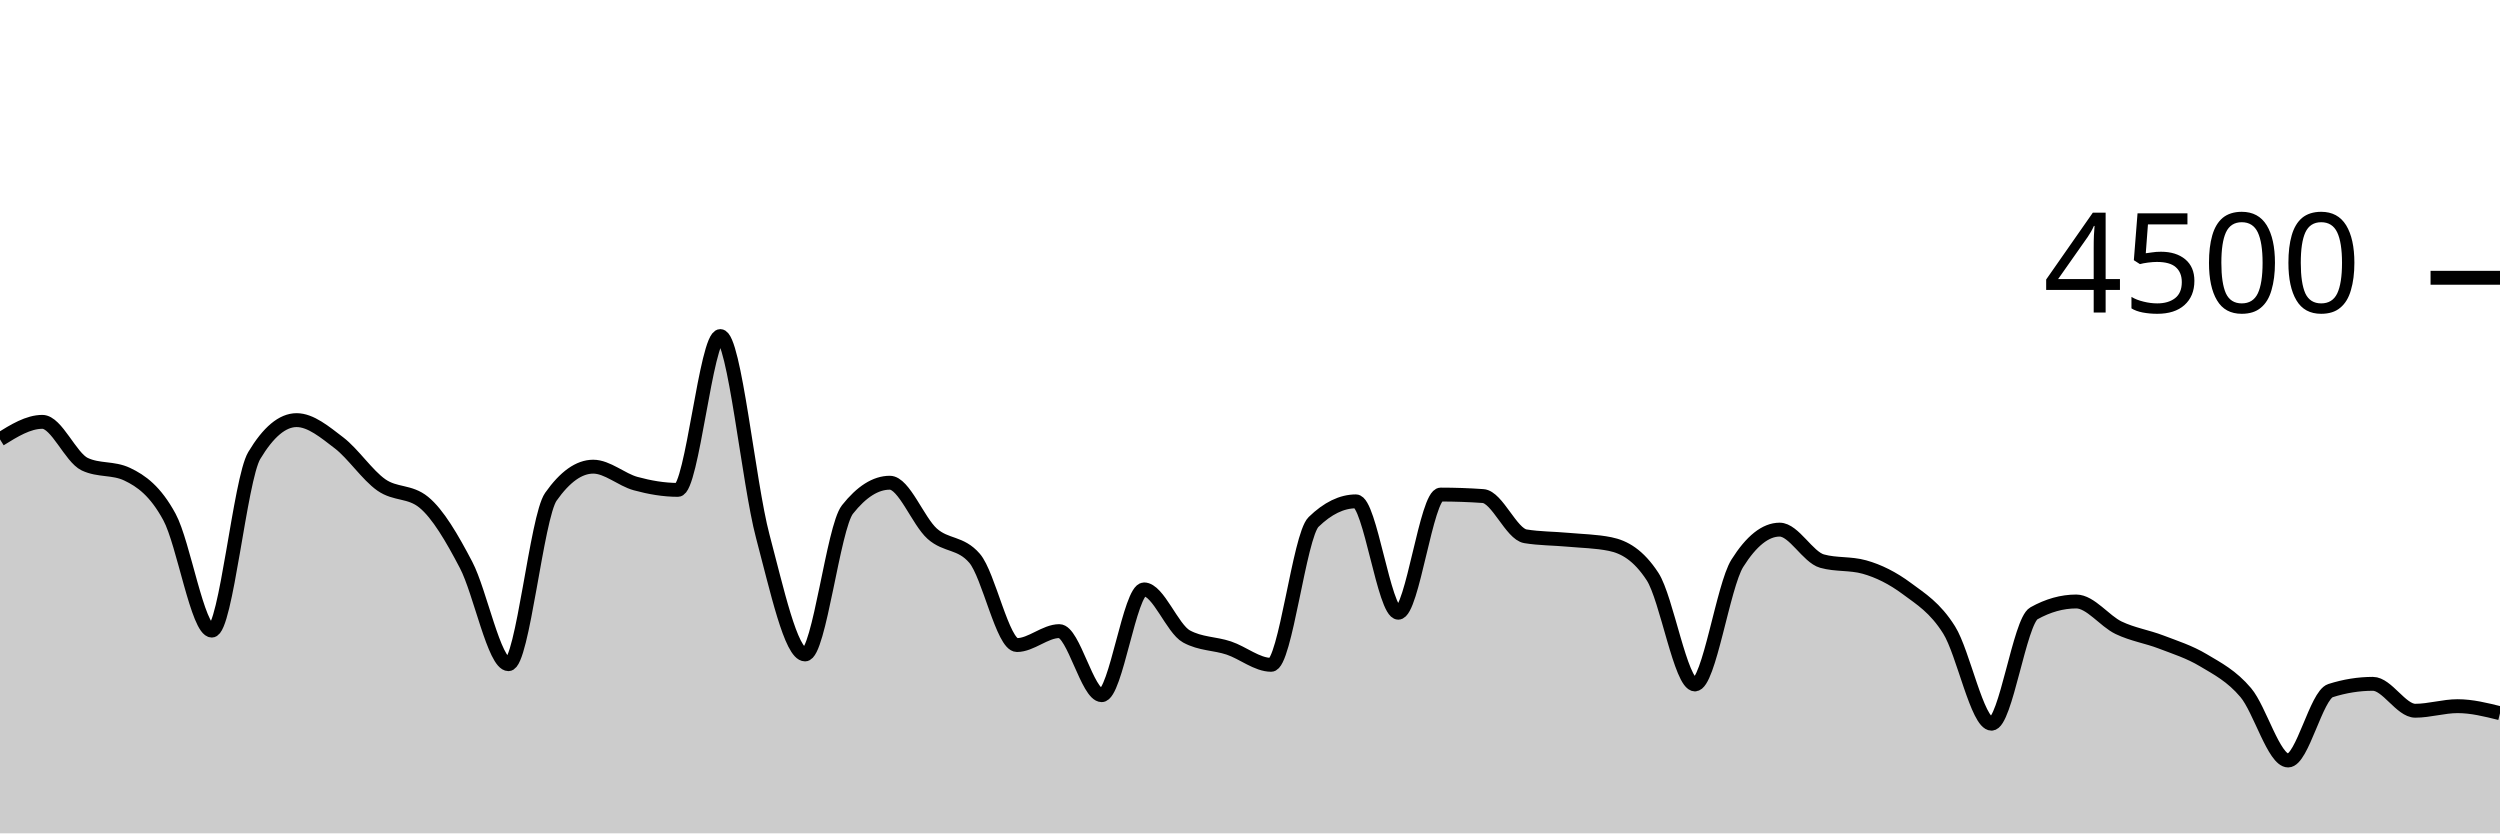
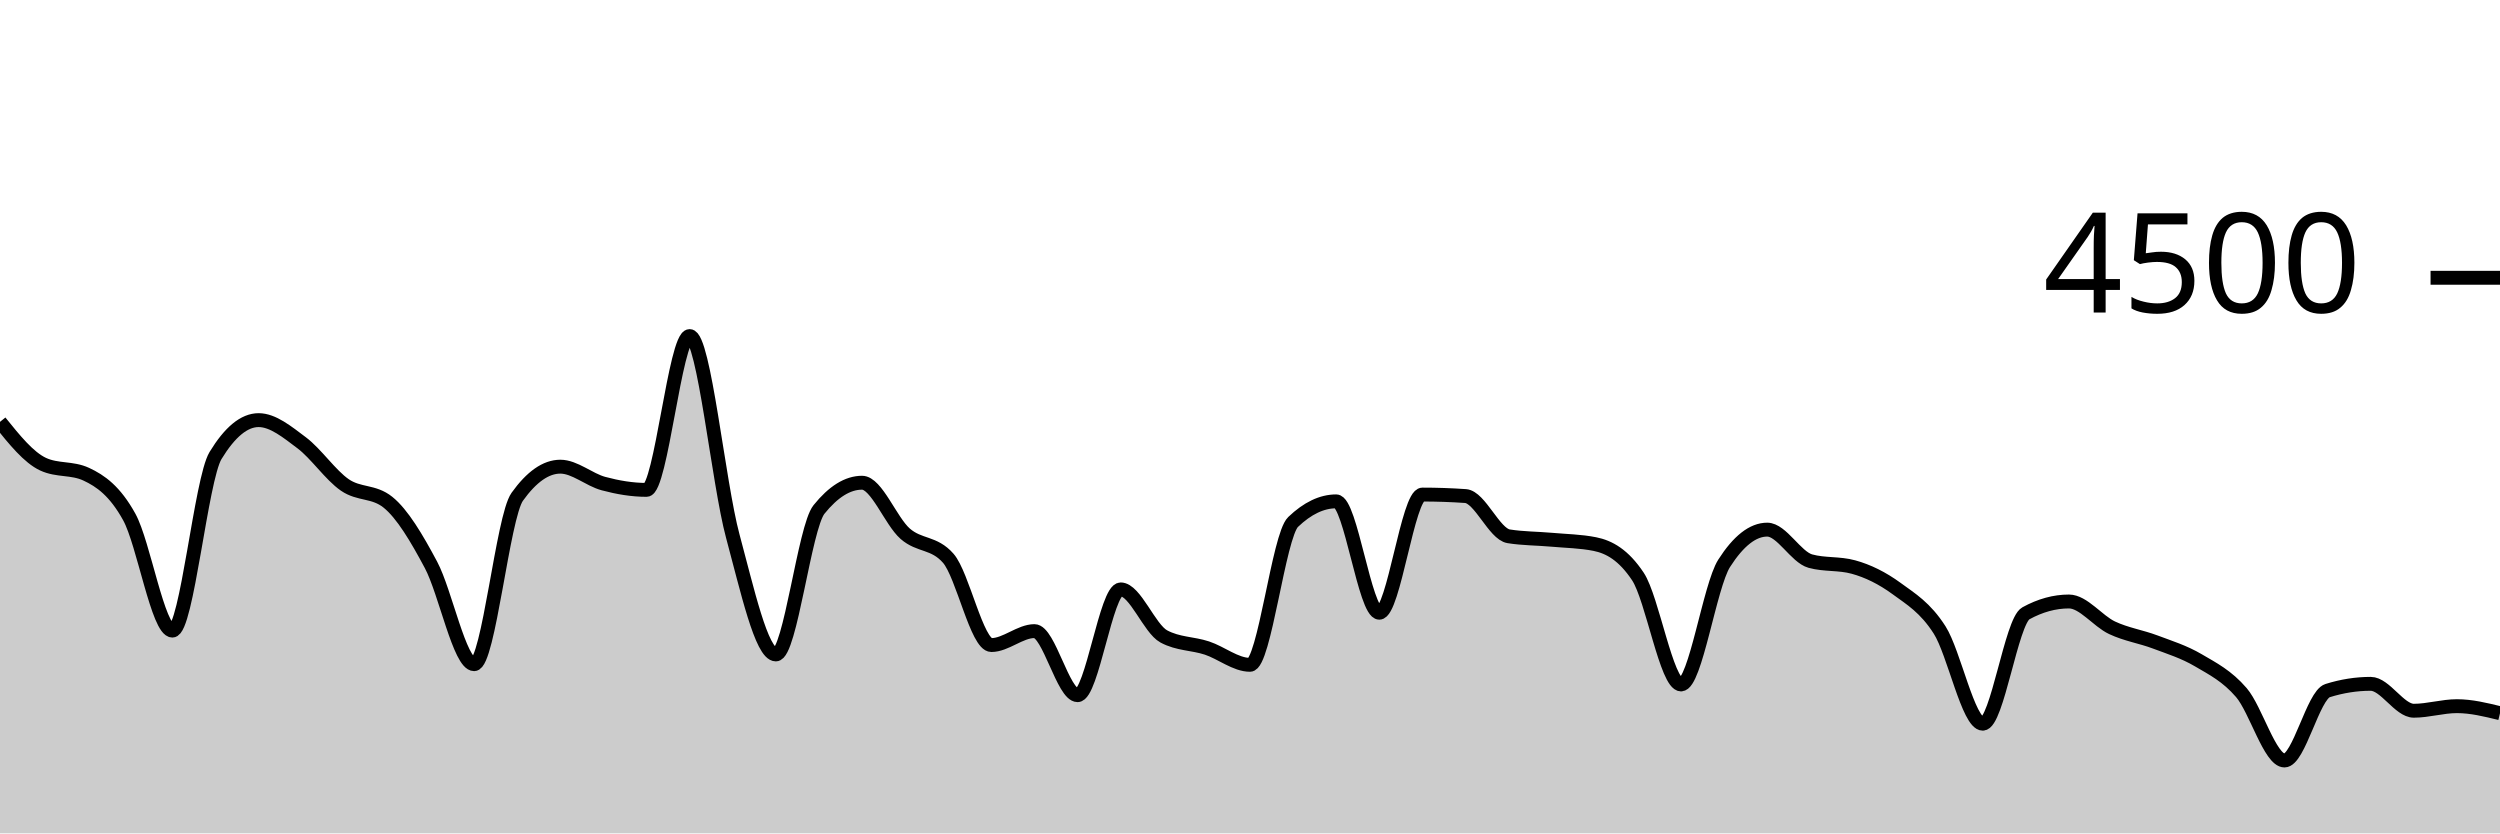
<svg xmlns="http://www.w3.org/2000/svg" viewBox="0 0 180 60">
  <g transform="translate(0,20)">
-     <path class="area" fill="rgba(0, 0, 0, 0.2)" d="M0,11.636C1.017,11.004,2.034,10.373,3.051,10.373C4.068,10.373,5.085,12.942,6.102,13.422C7.119,13.902,8.136,13.662,9.153,14.142C10.169,14.622,11.186,15.35,12.203,17.227C13.22,19.104,14.237,25.404,15.254,25.404C16.271,25.404,17.288,14.501,18.305,12.8C19.322,11.099,20.339,10.249,21.356,10.249C22.373,10.249,23.39,11.107,24.407,11.884C25.424,12.662,26.441,14.203,27.458,14.916C28.475,15.628,29.492,15.33,30.508,16.16C31.525,16.99,32.542,18.732,33.559,20.676C34.576,22.619,35.593,27.822,36.61,27.822C37.627,27.822,38.644,17.215,39.661,15.769C40.678,14.323,41.695,13.6,42.712,13.6C43.729,13.6,44.746,14.539,45.763,14.818C46.78,15.096,47.797,15.271,48.814,15.271C49.831,15.271,50.847,4.196,51.864,4.196C52.881,4.196,53.898,14.775,54.915,18.596C55.932,22.416,56.949,27.12,57.966,27.12C58.983,27.12,60,17.97,61.017,16.684C62.034,15.399,63.051,14.756,64.068,14.756C65.085,14.756,66.102,17.52,67.119,18.427C68.136,19.333,69.153,19.016,70.169,20.196C71.186,21.375,72.203,26.444,73.22,26.444C74.237,26.444,75.254,25.44,76.271,25.44C77.288,25.44,78.305,30.053,79.322,30.053C80.339,30.053,81.356,22.436,82.373,22.436C83.39,22.436,84.407,25.265,85.424,25.822C86.441,26.379,87.458,26.317,88.475,26.658C89.492,26.999,90.508,27.867,91.525,27.867C92.542,27.867,93.559,18.572,94.576,17.582C95.593,16.593,96.61,16.098,97.627,16.098C98.644,16.098,99.661,24.116,100.678,24.116C101.695,24.116,102.712,15.609,103.729,15.609C104.746,15.609,105.763,15.644,106.78,15.716C107.797,15.787,108.814,18.447,109.831,18.613C110.847,18.779,111.864,18.769,112.881,18.862C113.898,18.956,114.915,18.966,115.932,19.173C116.949,19.381,117.966,19.953,118.983,21.511C120,23.07,121.017,29.28,122.034,29.28C123.051,29.28,124.068,22.178,125.085,20.56C126.102,18.942,127.119,18.133,128.136,18.133C129.153,18.133,130.169,20.116,131.186,20.4C132.203,20.684,133.22,20.542,134.237,20.827C135.254,21.111,136.271,21.618,137.288,22.373C138.305,23.129,139.322,23.738,140.339,25.36C141.356,26.982,142.373,32.107,143.39,32.107C144.407,32.107,145.424,24.729,146.441,24.16C147.458,23.591,148.475,23.307,149.492,23.307C150.508,23.307,151.525,24.714,152.542,25.2C153.559,25.686,154.576,25.833,155.593,26.222C156.61,26.612,157.627,26.93,158.644,27.538C159.661,28.145,160.678,28.664,161.695,29.867C162.712,31.07,163.729,34.756,164.746,34.756C165.763,34.756,166.78,30.05,167.797,29.724C168.814,29.399,169.831,29.236,170.847,29.236C171.864,29.236,172.881,31.173,173.898,31.173C174.915,31.173,175.932,30.844,176.949,30.844C177.966,30.844,178.983,31.098,180,31.351L180,40C178.983,40,177.966,40,176.949,40C175.932,40,174.915,40,173.898,40C172.881,40,171.864,40,170.847,40C169.831,40,168.814,40,167.797,40C166.78,40,165.763,40,164.746,40C163.729,40,162.712,40,161.695,40C160.678,40,159.661,40,158.644,40C157.627,40,156.61,40,155.593,40C154.576,40,153.559,40,152.542,40C151.525,40,150.508,40,149.492,40C148.475,40,147.458,40,146.441,40C145.424,40,144.407,40,143.39,40C142.373,40,141.356,40,140.339,40C139.322,40,138.305,40,137.288,40C136.271,40,135.254,40,134.237,40C133.22,40,132.203,40,131.186,40C130.169,40,129.153,40,128.136,40C127.119,40,126.102,40,125.085,40C124.068,40,123.051,40,122.034,40C121.017,40,120,40,118.983,40C117.966,40,116.949,40,115.932,40C114.915,40,113.898,40,112.881,40C111.864,40,110.847,40,109.831,40C108.814,40,107.797,40,106.78,40C105.763,40,104.746,40,103.729,40C102.712,40,101.695,40,100.678,40C99.661,40,98.644,40,97.627,40C96.61,40,95.593,40,94.576,40C93.559,40,92.542,40,91.525,40C90.508,40,89.492,40,88.475,40C87.458,40,86.441,40,85.424,40C84.407,40,83.39,40,82.373,40C81.356,40,80.339,40,79.322,40C78.305,40,77.288,40,76.271,40C75.254,40,74.237,40,73.22,40C72.203,40,71.186,40,70.169,40C69.153,40,68.136,40,67.119,40C66.102,40,65.085,40,64.068,40C63.051,40,62.034,40,61.017,40C60,40,58.983,40,57.966,40C56.949,40,55.932,40,54.915,40C53.898,40,52.881,40,51.864,40C50.847,40,49.831,40,48.814,40C47.797,40,46.78,40,45.763,40C44.746,40,43.729,40,42.712,40C41.695,40,40.678,40,39.661,40C38.644,40,37.627,40,36.61,40C35.593,40,34.576,40,33.559,40C32.542,40,31.525,40,30.508,40C29.492,40,28.475,40,27.458,40C26.441,40,25.424,40,24.407,40C23.39,40,22.373,40,21.356,40C20.339,40,19.322,40,18.305,40C17.288,40,16.271,40,15.254,40C14.237,40,13.22,40,12.203,40C11.186,40,10.169,40,9.153,40C8.136,40,7.119,40,6.102,40C5.085,40,4.068,40,3.051,40C2.034,40,1.017,40,0,40Z" />
-     <path class="line" stroke="black" fill="none" d="M0,11.636C1.017,11.004,2.034,10.373,3.051,10.373C4.068,10.373,5.085,12.942,6.102,13.422C7.119,13.902,8.136,13.662,9.153,14.142C10.169,14.622,11.186,15.35,12.203,17.227C13.22,19.104,14.237,25.404,15.254,25.404C16.271,25.404,17.288,14.501,18.305,12.8C19.322,11.099,20.339,10.249,21.356,10.249C22.373,10.249,23.39,11.107,24.407,11.884C25.424,12.662,26.441,14.203,27.458,14.916C28.475,15.628,29.492,15.33,30.508,16.16C31.525,16.99,32.542,18.732,33.559,20.676C34.576,22.619,35.593,27.822,36.61,27.822C37.627,27.822,38.644,17.215,39.661,15.769C40.678,14.323,41.695,13.6,42.712,13.6C43.729,13.6,44.746,14.539,45.763,14.818C46.78,15.096,47.797,15.271,48.814,15.271C49.831,15.271,50.847,4.196,51.864,4.196C52.881,4.196,53.898,14.775,54.915,18.596C55.932,22.416,56.949,27.12,57.966,27.12C58.983,27.12,60,17.97,61.017,16.684C62.034,15.399,63.051,14.756,64.068,14.756C65.085,14.756,66.102,17.52,67.119,18.427C68.136,19.333,69.153,19.016,70.169,20.196C71.186,21.375,72.203,26.444,73.22,26.444C74.237,26.444,75.254,25.44,76.271,25.44C77.288,25.44,78.305,30.053,79.322,30.053C80.339,30.053,81.356,22.436,82.373,22.436C83.39,22.436,84.407,25.265,85.424,25.822C86.441,26.379,87.458,26.317,88.475,26.658C89.492,26.999,90.508,27.867,91.525,27.867C92.542,27.867,93.559,18.572,94.576,17.582C95.593,16.593,96.61,16.098,97.627,16.098C98.644,16.098,99.661,24.116,100.678,24.116C101.695,24.116,102.712,15.609,103.729,15.609C104.746,15.609,105.763,15.644,106.78,15.716C107.797,15.787,108.814,18.447,109.831,18.613C110.847,18.779,111.864,18.769,112.881,18.862C113.898,18.956,114.915,18.966,115.932,19.173C116.949,19.381,117.966,19.953,118.983,21.511C120,23.07,121.017,29.28,122.034,29.28C123.051,29.28,124.068,22.178,125.085,20.56C126.102,18.942,127.119,18.133,128.136,18.133C129.153,18.133,130.169,20.116,131.186,20.4C132.203,20.684,133.22,20.542,134.237,20.827C135.254,21.111,136.271,21.618,137.288,22.373C138.305,23.129,139.322,23.738,140.339,25.36C141.356,26.982,142.373,32.107,143.39,32.107C144.407,32.107,145.424,24.729,146.441,24.16C147.458,23.591,148.475,23.307,149.492,23.307C150.508,23.307,151.525,24.714,152.542,25.2C153.559,25.686,154.576,25.833,155.593,26.222C156.61,26.612,157.627,26.93,158.644,27.538C159.661,28.145,160.678,28.664,161.695,29.867C162.712,31.07,163.729,34.756,164.746,34.756C165.763,34.756,166.78,30.05,167.797,29.724C168.814,29.399,169.831,29.236,170.847,29.236C171.864,29.236,172.881,31.173,173.898,31.173C174.915,31.173,175.932,30.844,176.949,30.844C177.966,30.844,178.983,31.098,180,31.351" />
+     <path class="area" fill="rgba(0, 0, 0, 0.2)" d="M0,10.373C1.034,11.658,2.069,12.942,3.103,13.422C4.138,13.902,5.172,13.662,6.207,14.142C7.241,14.622,8.276,15.35,9.31,17.227C10.345,19.104,11.379,25.404,12.414,25.404C13.448,25.404,14.483,14.501,15.517,12.8C16.552,11.099,17.586,10.249,18.621,10.249C19.655,10.249,20.69,11.107,21.724,11.884C22.759,12.662,23.793,14.203,24.828,14.916C25.862,15.628,26.897,15.33,27.931,16.16C28.966,16.99,30,18.732,31.034,20.676C32.069,22.619,33.103,27.822,34.138,27.822C35.172,27.822,36.207,17.215,37.241,15.769C38.276,14.323,39.31,13.6,40.345,13.6C41.379,13.6,42.414,14.539,43.448,14.818C44.483,15.096,45.517,15.271,46.552,15.271C47.586,15.271,48.621,4.196,49.655,4.196C50.69,4.196,51.724,14.775,52.759,18.596C53.793,22.416,54.828,27.12,55.862,27.12C56.897,27.12,57.931,17.97,58.966,16.684C60,15.399,61.034,14.756,62.069,14.756C63.103,14.756,64.138,17.52,65.172,18.427C66.207,19.333,67.241,19.016,68.276,20.196C69.31,21.375,70.345,26.444,71.379,26.444C72.414,26.444,73.448,25.44,74.483,25.44C75.517,25.44,76.552,30.053,77.586,30.053C78.621,30.053,79.655,22.436,80.69,22.436C81.724,22.436,82.759,25.265,83.793,25.822C84.828,26.379,85.862,26.317,86.897,26.658C87.931,26.999,88.966,27.867,90,27.867C91.034,27.867,92.069,18.572,93.103,17.582C94.138,16.593,95.172,16.098,96.207,16.098C97.241,16.098,98.276,24.116,99.31,24.116C100.345,24.116,101.379,15.609,102.414,15.609C103.448,15.609,104.483,15.644,105.517,15.716C106.552,15.787,107.586,18.447,108.621,18.613C109.655,18.779,110.69,18.769,111.724,18.862C112.759,18.956,113.793,18.966,114.828,19.173C115.862,19.381,116.897,19.953,117.931,21.511C118.966,23.07,120,29.28,121.034,29.28C122.069,29.28,123.103,22.178,124.138,20.56C125.172,18.942,126.207,18.133,127.241,18.133C128.276,18.133,129.31,20.116,130.345,20.4C131.379,20.684,132.414,20.542,133.448,20.827C134.483,21.111,135.517,21.618,136.552,22.373C137.586,23.129,138.621,23.738,139.655,25.36C140.69,26.982,141.724,32.107,142.759,32.107C143.793,32.107,144.828,24.729,145.862,24.16C146.897,23.591,147.931,23.307,148.966,23.307C150,23.307,151.034,24.714,152.069,25.2C153.103,25.686,154.138,25.833,155.172,26.222C156.207,26.612,157.241,26.93,158.276,27.538C159.31,28.145,160.345,28.664,161.379,29.867C162.414,31.07,163.448,34.756,164.483,34.756C165.517,34.756,166.552,30.05,167.586,29.724C168.621,29.399,169.655,29.236,170.69,29.236C171.724,29.236,172.759,31.173,173.793,31.173C174.828,31.173,175.862,30.844,176.897,30.844C177.931,30.844,178.966,31.098,180,31.351L180,40C178.966,40,177.931,40,176.897,40C175.862,40,174.828,40,173.793,40C172.759,40,171.724,40,170.69,40C169.655,40,168.621,40,167.586,40C166.552,40,165.517,40,164.483,40C163.448,40,162.414,40,161.379,40C160.345,40,159.31,40,158.276,40C157.241,40,156.207,40,155.172,40C154.138,40,153.103,40,152.069,40C151.034,40,150,40,148.966,40C147.931,40,146.897,40,145.862,40C144.828,40,143.793,40,142.759,40C141.724,40,140.69,40,139.655,40C138.621,40,137.586,40,136.552,40C135.517,40,134.483,40,133.448,40C132.414,40,131.379,40,130.345,40C129.31,40,128.276,40,127.241,40C126.207,40,125.172,40,124.138,40C123.103,40,122.069,40,121.034,40C120,40,118.966,40,117.931,40C116.897,40,115.862,40,114.828,40C113.793,40,112.759,40,111.724,40C110.69,40,109.655,40,108.621,40C107.586,40,106.552,40,105.517,40C104.483,40,103.448,40,102.414,40C101.379,40,100.345,40,99.31,40C98.276,40,97.241,40,96.207,40C95.172,40,94.138,40,93.103,40C92.069,40,91.034,40,90,40C88.966,40,87.931,40,86.897,40C85.862,40,84.828,40,83.793,40C82.759,40,81.724,40,80.69,40C79.655,40,78.621,40,77.586,40C76.552,40,75.517,40,74.483,40C73.448,40,72.414,40,71.379,40C70.345,40,69.31,40,68.276,40C67.241,40,66.207,40,65.172,40C64.138,40,63.103,40,62.069,40C61.034,40,60,40,58.966,40C57.931,40,56.897,40,55.862,40C54.828,40,53.793,40,52.759,40C51.724,40,50.69,40,49.655,40C48.621,40,47.586,40,46.552,40C45.517,40,44.483,40,43.448,40C42.414,40,41.379,40,40.345,40C39.31,40,38.276,40,37.241,40C36.207,40,35.172,40,34.138,40C33.103,40,32.069,40,31.034,40C30,40,28.966,40,27.931,40C26.897,40,25.862,40,24.828,40C23.793,40,22.759,40,21.724,40C20.69,40,19.655,40,18.621,40C17.586,40,16.552,40,15.517,40C14.483,40,13.448,40,12.414,40C11.379,40,10.345,40,9.31,40C8.276,40,7.241,40,6.207,40C5.172,40,4.138,40,3.103,40C2.069,40,1.034,40,0,40Z" />
+     <path class="line" stroke="black" fill="none" d="M0,10.373C1.034,11.658,2.069,12.942,3.103,13.422C4.138,13.902,5.172,13.662,6.207,14.142C7.241,14.622,8.276,15.35,9.31,17.227C10.345,19.104,11.379,25.404,12.414,25.404C13.448,25.404,14.483,14.501,15.517,12.8C16.552,11.099,17.586,10.249,18.621,10.249C19.655,10.249,20.69,11.107,21.724,11.884C22.759,12.662,23.793,14.203,24.828,14.916C25.862,15.628,26.897,15.33,27.931,16.16C28.966,16.99,30,18.732,31.034,20.676C32.069,22.619,33.103,27.822,34.138,27.822C35.172,27.822,36.207,17.215,37.241,15.769C38.276,14.323,39.31,13.6,40.345,13.6C41.379,13.6,42.414,14.539,43.448,14.818C44.483,15.096,45.517,15.271,46.552,15.271C47.586,15.271,48.621,4.196,49.655,4.196C50.69,4.196,51.724,14.775,52.759,18.596C53.793,22.416,54.828,27.12,55.862,27.12C56.897,27.12,57.931,17.97,58.966,16.684C60,15.399,61.034,14.756,62.069,14.756C63.103,14.756,64.138,17.52,65.172,18.427C66.207,19.333,67.241,19.016,68.276,20.196C69.31,21.375,70.345,26.444,71.379,26.444C72.414,26.444,73.448,25.44,74.483,25.44C75.517,25.44,76.552,30.053,77.586,30.053C78.621,30.053,79.655,22.436,80.69,22.436C81.724,22.436,82.759,25.265,83.793,25.822C84.828,26.379,85.862,26.317,86.897,26.658C87.931,26.999,88.966,27.867,90,27.867C91.034,27.867,92.069,18.572,93.103,17.582C94.138,16.593,95.172,16.098,96.207,16.098C97.241,16.098,98.276,24.116,99.31,24.116C100.345,24.116,101.379,15.609,102.414,15.609C103.448,15.609,104.483,15.644,105.517,15.716C106.552,15.787,107.586,18.447,108.621,18.613C109.655,18.779,110.69,18.769,111.724,18.862C112.759,18.956,113.793,18.966,114.828,19.173C115.862,19.381,116.897,19.953,117.931,21.511C118.966,23.07,120,29.28,121.034,29.28C122.069,29.28,123.103,22.178,124.138,20.56C125.172,18.942,126.207,18.133,127.241,18.133C128.276,18.133,129.31,20.116,130.345,20.4C131.379,20.684,132.414,20.542,133.448,20.827C134.483,21.111,135.517,21.618,136.552,22.373C137.586,23.129,138.621,23.738,139.655,25.36C140.69,26.982,141.724,32.107,142.759,32.107C143.793,32.107,144.828,24.729,145.862,24.16C146.897,23.591,147.931,23.307,148.966,23.307C150,23.307,151.034,24.714,152.069,25.2C153.103,25.686,154.138,25.833,155.172,26.222C156.207,26.612,157.241,26.93,158.276,27.538C159.31,28.145,160.345,28.664,161.379,29.867C162.414,31.07,163.448,34.756,164.483,34.756C165.517,34.756,166.552,30.05,167.586,29.724C168.621,29.399,169.655,29.236,170.69,29.236C171.724,29.236,172.759,31.173,173.793,31.173C174.828,31.173,175.862,30.844,176.897,30.844C177.931,30.844,178.966,31.098,180,31.351" />
    <path class="axis-ceiling" stroke-width="1" stroke="black" fill="none" d="M175,0L180,0" />
    <text class="axis-ceiling-label" font-family="sans-serif" text-anchor="end" font-size="10px" x="170" y="2.5">4500</text>
  </g>
</svg>
